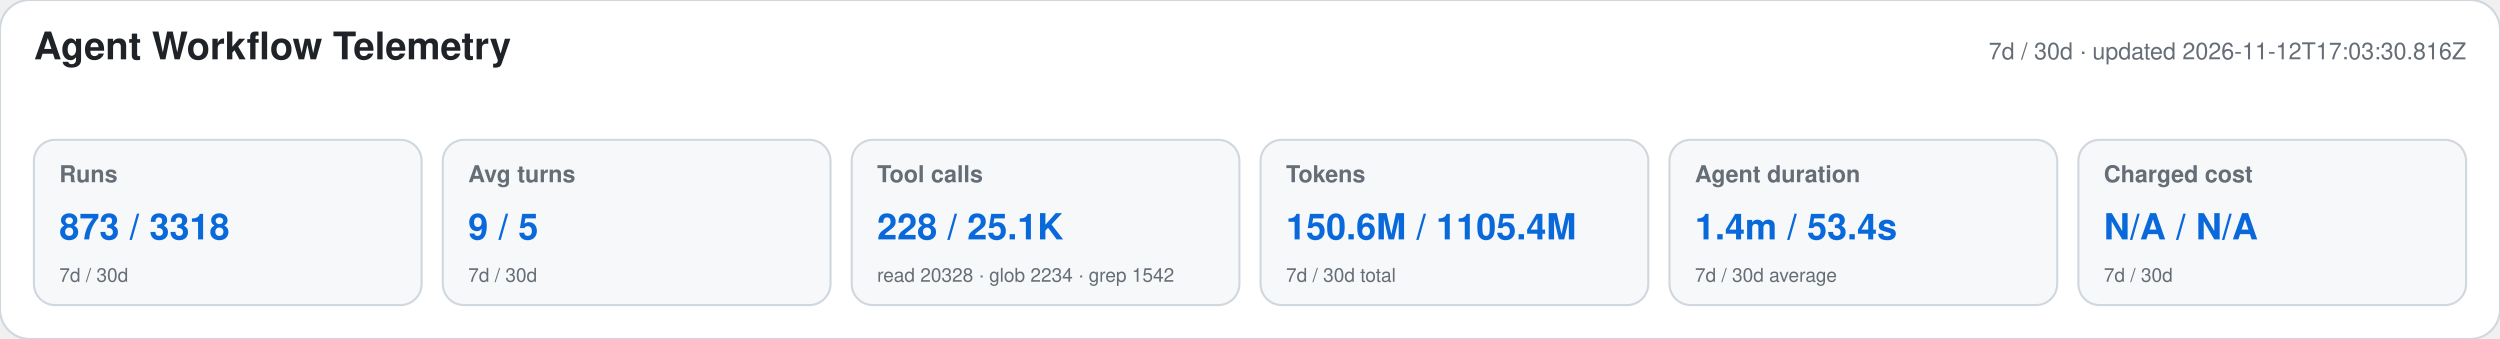
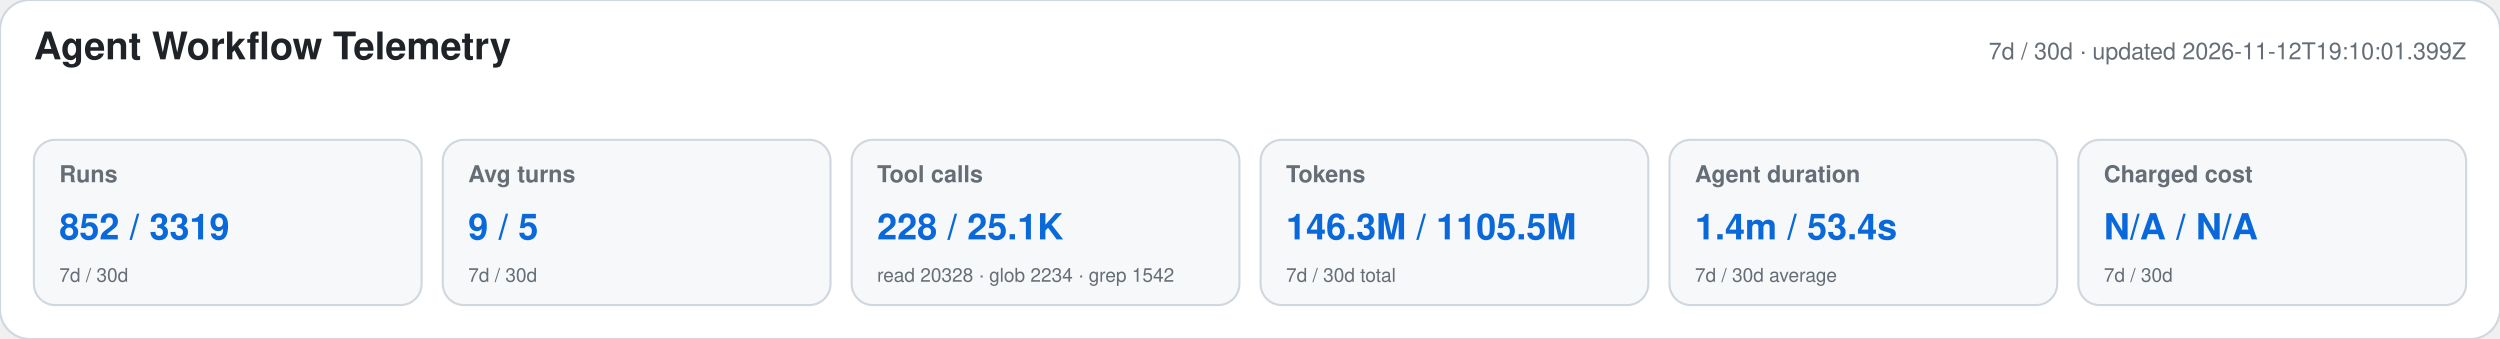
<svg xmlns="http://www.w3.org/2000/svg" width="1180" height="160" viewBox="0 0 1180 160" role="img" aria-labelledby="title desc">
  <style>text{font-family:-apple-system,BlinkMacSystemFont,"Segoe UI",Helvetica,Arial,sans-serif}.heading{font-size:18px;font-weight:650;fill:#1f2328}.meta,.label,.secondary{fill:#656d76}.meta,.label{font-size:11px}.label{font-weight:600}.primary{font-size:17px;font-weight:700;fill:#0969da}.secondary{font-size:9px}</style>
  <rect width="1180" height="160" rx="14" fill="#ffffff" stroke="#d0d7de" />
  <text x="16" y="28" class="heading">Agent Workflow Telemetry</text>
-   <text x="1164" y="28" text-anchor="end" class="meta">7d / 30d · updated 2026-11-12T17:03:30.816Z</text>
+   <text x="1164" y="28" text-anchor="end" class="meta">7d / 30d · updated 2026-11-12T19:10:01.399Z</text>
  <g>
    <rect x="16" y="66" width="183" height="78" rx="10" fill="#f6f8fa" stroke="#d0d7de" />
    <text x="28" y="86" class="label">Runs</text>
-     <text x="28" y="113" class="primary">873 / 3318</text>
+     <text x="28" y="113" class="primary">852 / 3319</text>
    <text x="28" y="133" class="secondary">7d / 30d</text>
  </g>
  <g>
    <rect x="209" y="66" width="183" height="78" rx="10" fill="#f6f8fa" stroke="#d0d7de" />
    <text x="221" y="86" class="label">Avg turns</text>
    <text x="221" y="113" class="primary">9 / 5</text>
    <text x="221" y="133" class="secondary">7d / 30d</text>
  </g>
  <g>
    <rect x="402" y="66" width="183" height="78" rx="10" fill="#f6f8fa" stroke="#d0d7de" />
    <text x="414" y="86" class="label">Tool calls</text>
    <text x="414" y="113" class="primary">228 / 25.1K</text>
    <text x="414" y="133" class="secondary">read 20328 · glob 2234 · grep 1542</text>
  </g>
  <g>
    <rect x="595" y="66" width="183" height="78" rx="10" fill="#f6f8fa" stroke="#d0d7de" />
    <text x="607" y="86" class="label">Tokens</text>
-     <text x="607" y="113" class="primary">150.6M / 1105.4M</text>
+     <text x="607" y="113" class="primary">146.3M / 1105.5M</text>
    <text x="607" y="133" class="secondary">7d / 30d total</text>
  </g>
  <g>
    <rect x="788" y="66" width="183" height="78" rx="10" fill="#f6f8fa" stroke="#d0d7de" />
    <text x="800" y="86" class="label">Agent duration</text>
    <text x="800" y="113" class="primary">1.4m / 53.4s</text>
    <text x="800" y="133" class="secondary">7d / 30d average</text>
  </g>
  <g>
    <rect x="981" y="66" width="183" height="78" rx="10" fill="#f6f8fa" stroke="#d0d7de" />
    <text x="993" y="86" class="label">Charged cost</text>
    <text x="993" y="113" class="primary">N/A / N/A</text>
    <text x="993" y="133" class="secondary">7d / 30d</text>
  </g>
</svg>
